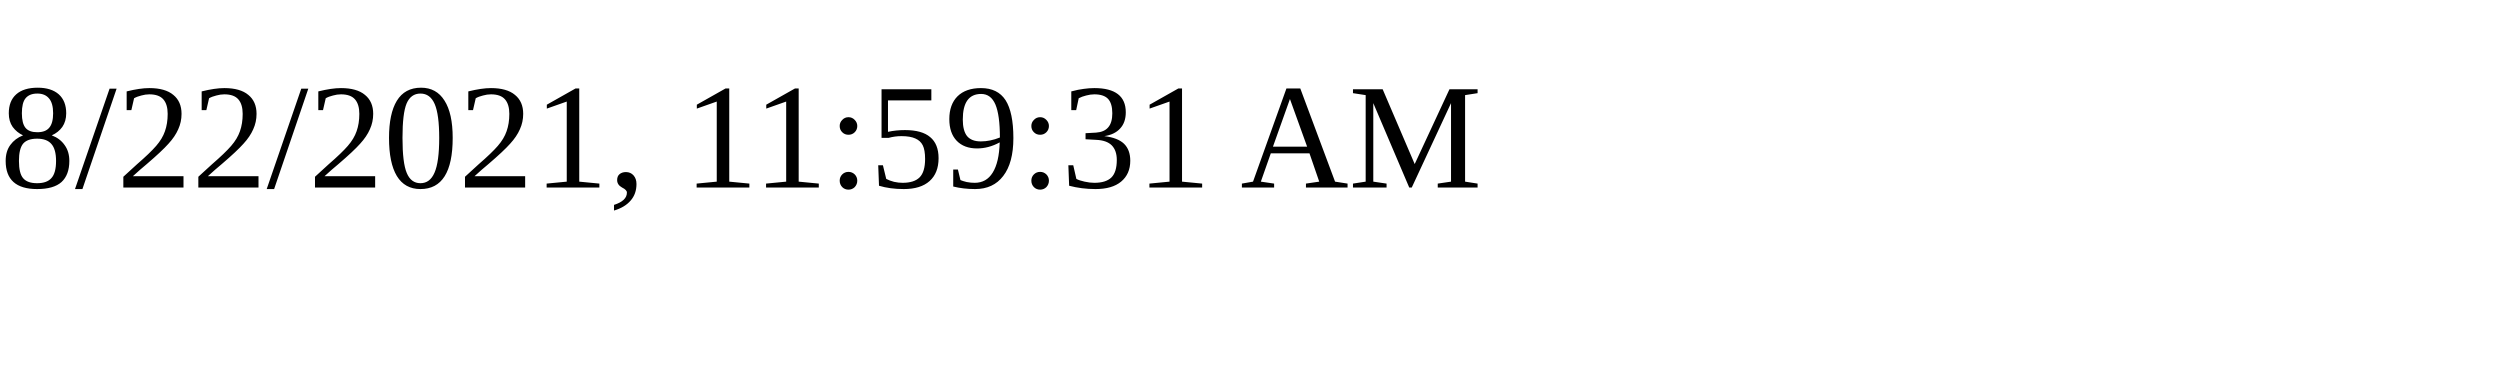
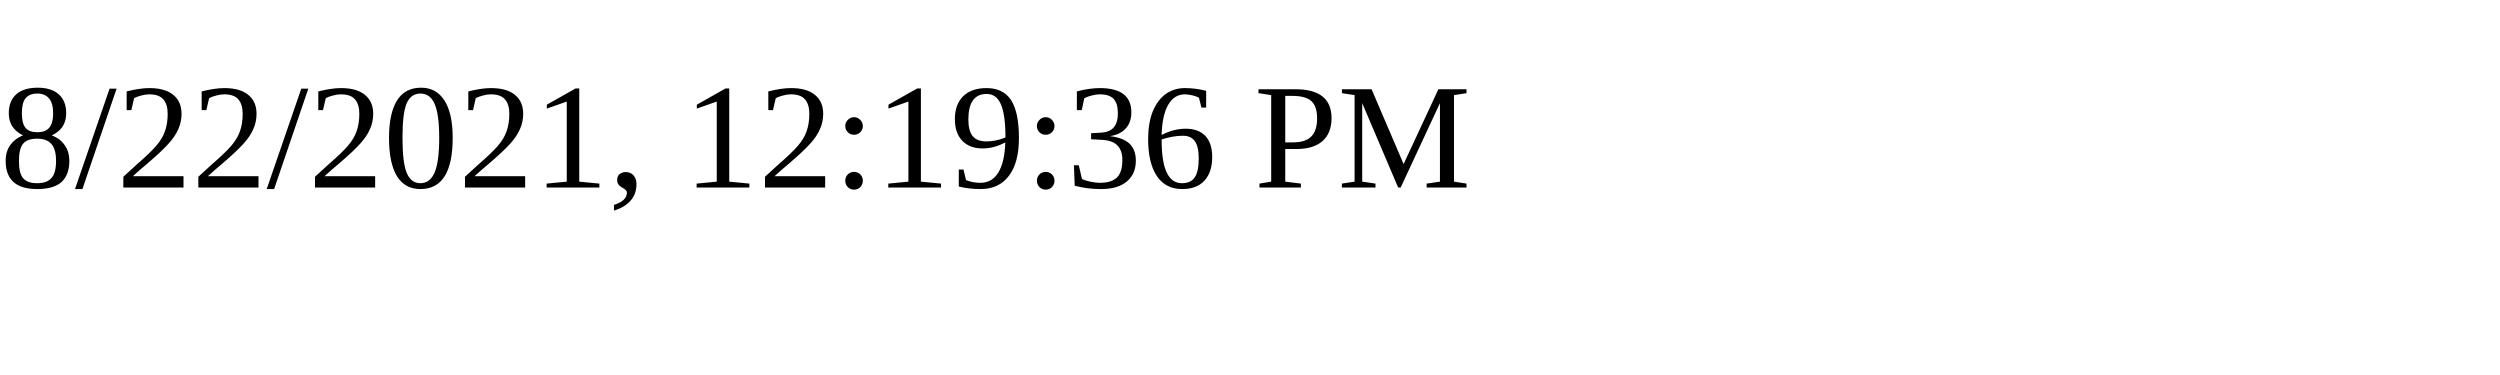
<svg xmlns="http://www.w3.org/2000/svg" height="30" width="200">
-   <text x="0" y="15">8/22/2021, 11:59:31 AM</text>
+   <text x="0" y="15">8/22/2021, 12:19:36 PM</text>
</svg>
